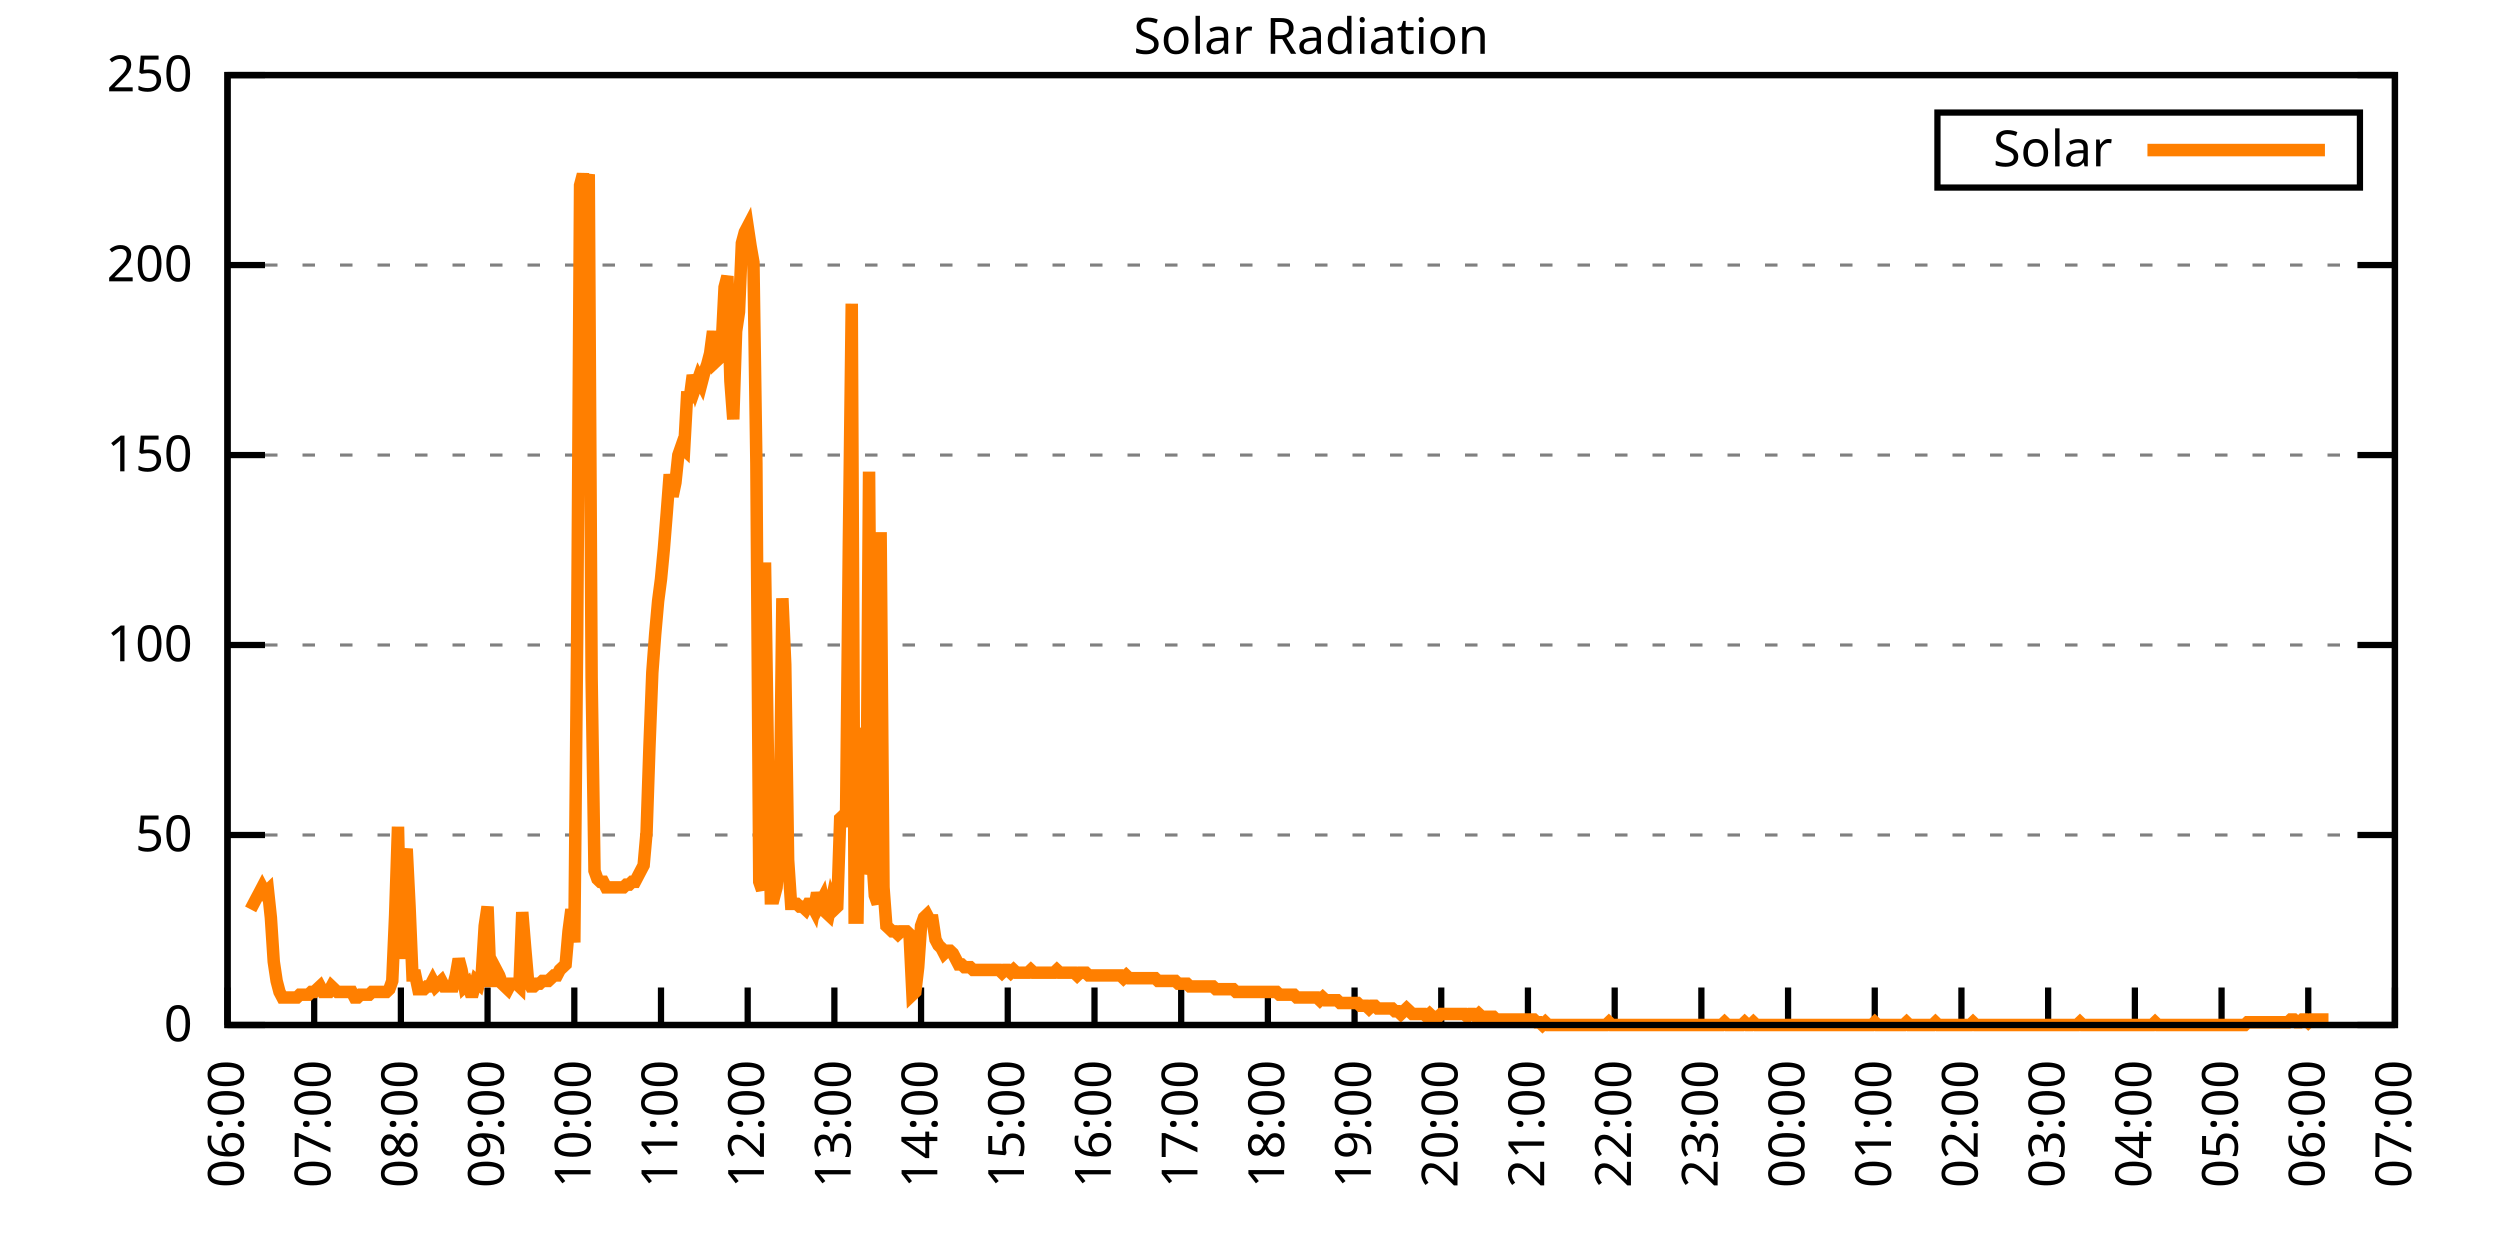
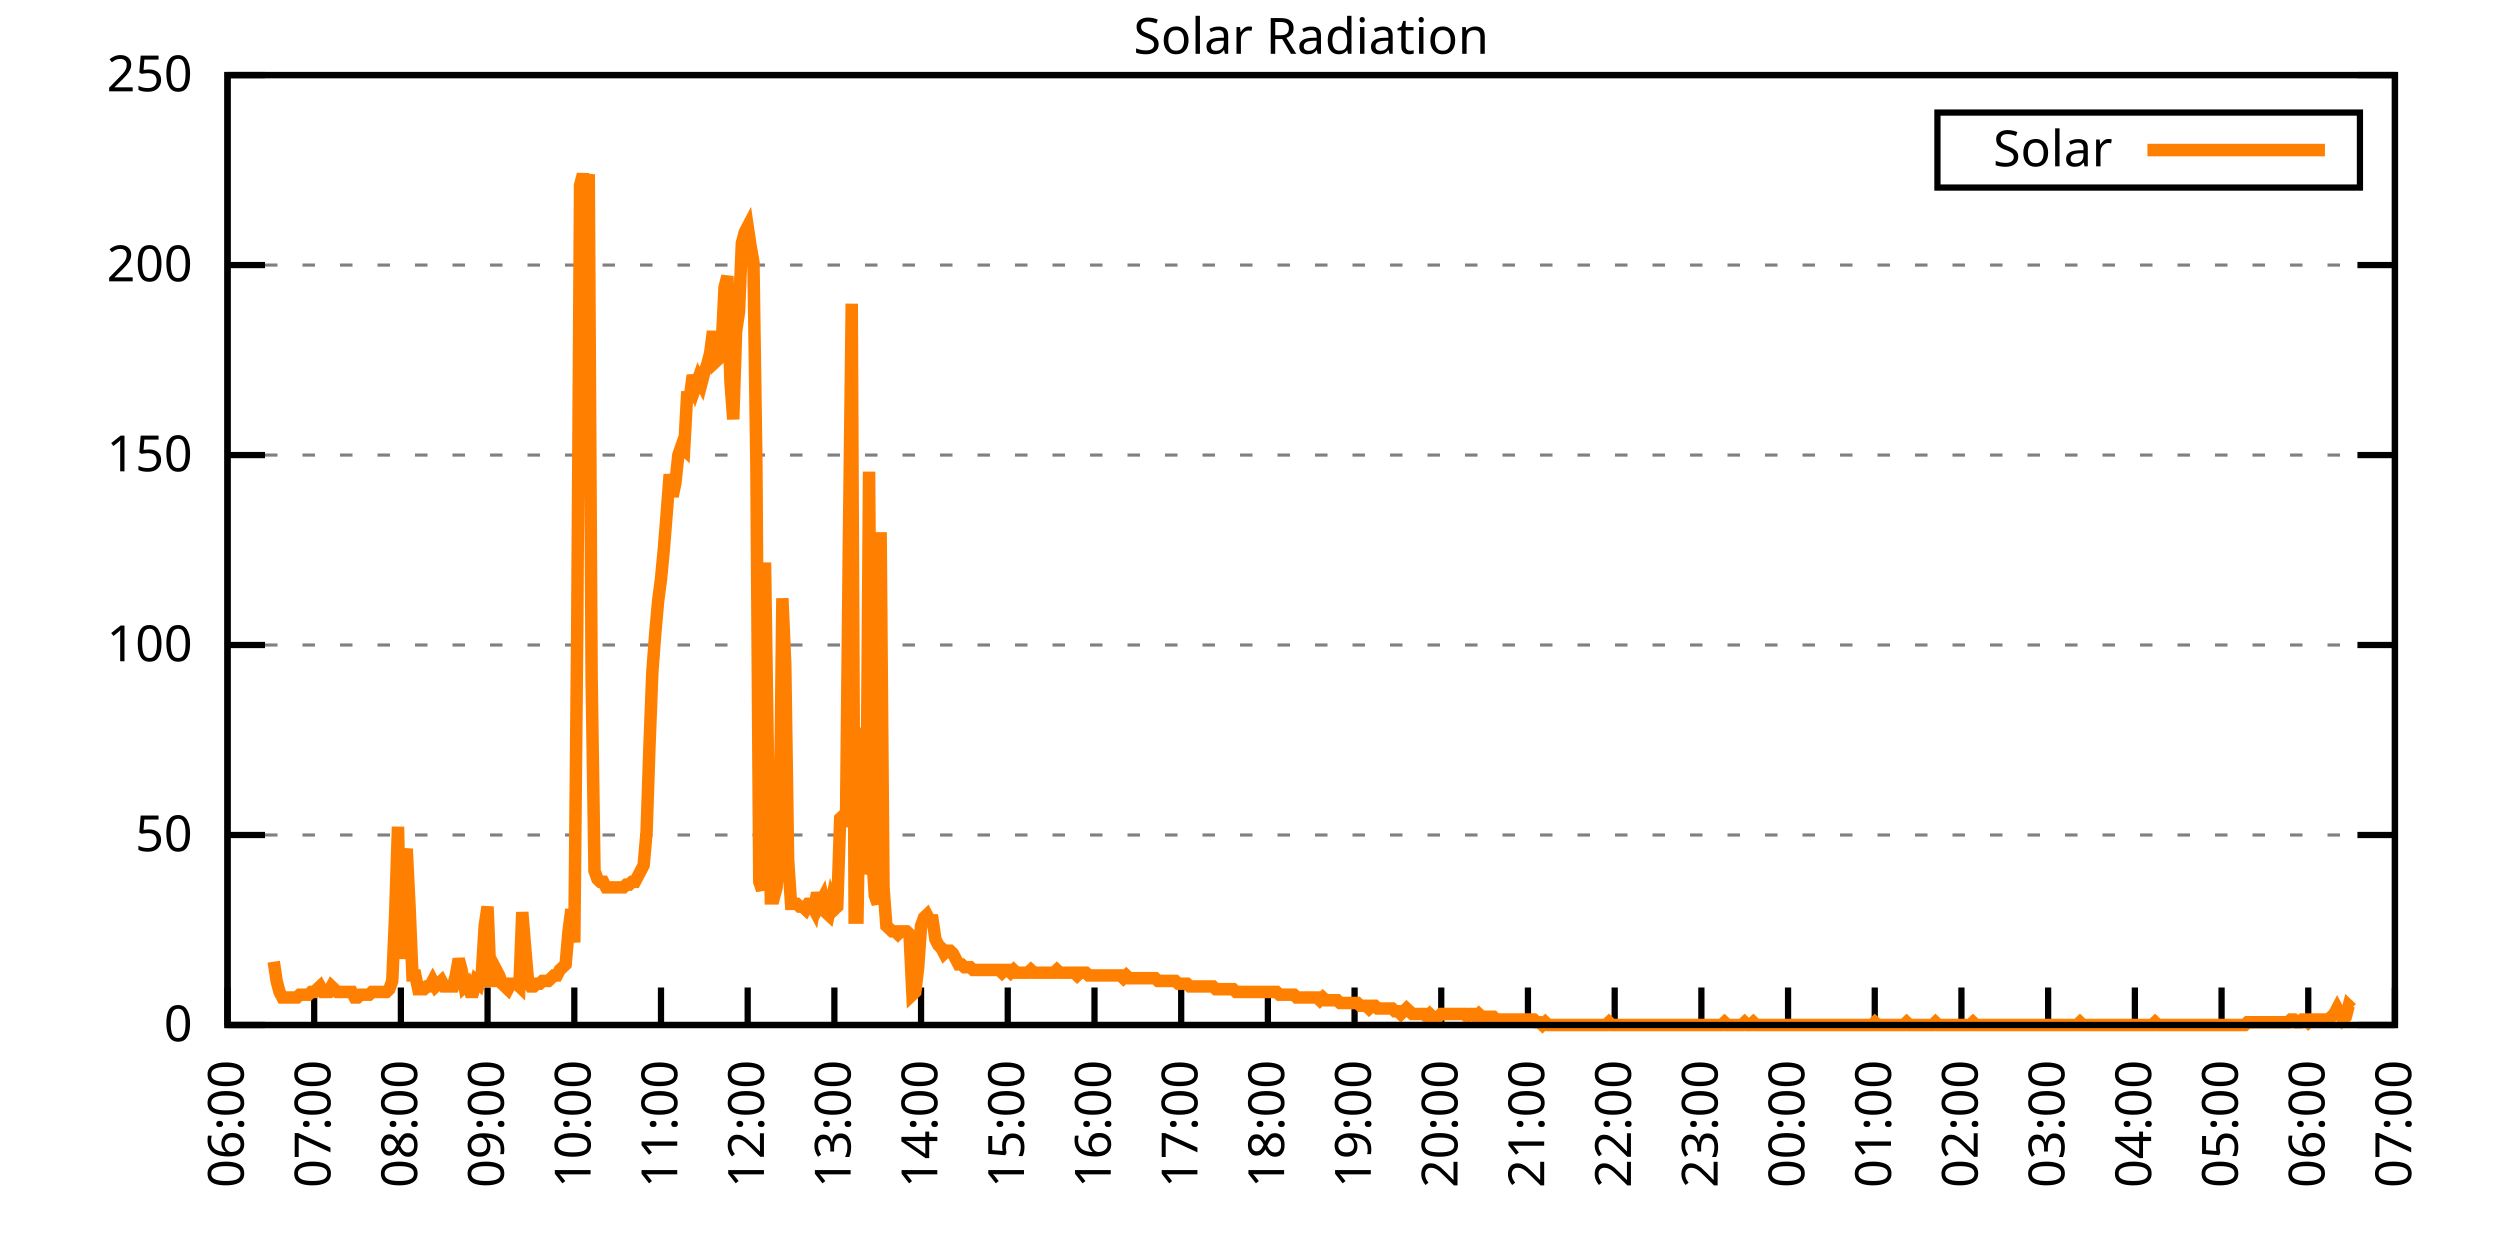
<svg xmlns="http://www.w3.org/2000/svg" xmlns:xlink="http://www.w3.org/1999/xlink" width="400" height="200" viewBox="0 0 400 200">
  <g id="gnuplot_canvas">
    <rect x="0" y="0" width="400" height="200" fill="none" />
    <defs>
      <circle id="gpDot" r="0.5" stroke-width="0.5" stroke="currentColor" />
      <path id="gpPt0" stroke-width="0.333" stroke="currentColor" d="M-1,0 h2 M0,-1 v2" />
      <path id="gpPt1" stroke-width="0.333" stroke="currentColor" d="M-1,-1 L1,1 M1,-1 L-1,1" />
      <path id="gpPt2" stroke-width="0.333" stroke="currentColor" d="M-1,0 L1,0 M0,-1 L0,1 M-1,-1 L1,1 M-1,1 L1,-1" />
      <rect id="gpPt3" stroke-width="0.333" stroke="currentColor" x="-1" y="-1" width="2" height="2" />
      <rect id="gpPt4" stroke-width="0.333" stroke="currentColor" fill="currentColor" x="-1" y="-1" width="2" height="2" />
      <circle id="gpPt5" stroke-width="0.333" stroke="currentColor" cx="0" cy="0" r="1" />
      <use xlink:href="#gpPt5" id="gpPt6" fill="currentColor" stroke="none" />
      <path id="gpPt7" stroke-width="0.333" stroke="currentColor" d="M0,-1.33 L-1.33,0.67 L1.33,0.67 z" />
      <use xlink:href="#gpPt7" id="gpPt8" fill="currentColor" stroke="none" />
      <use xlink:href="#gpPt7" id="gpPt9" stroke="currentColor" transform="rotate(180)" />
      <use xlink:href="#gpPt9" id="gpPt10" fill="currentColor" stroke="none" />
      <use xlink:href="#gpPt3" id="gpPt11" stroke="currentColor" transform="rotate(45)" />
      <use xlink:href="#gpPt11" id="gpPt12" fill="currentColor" stroke="none" />
      <path id="gpPt13" stroke-width="0.333" stroke="currentColor" d="M0,1.330 L1.265,0.411 L0.782,-1.067 L-0.782,-1.076 L-1.265,0.411 z" />
      <use xlink:href="#gpPt13" id="gpPt14" fill="currentColor" stroke="none" />
      <filter id="textbox" filterUnits="objectBoundingBox" x="0" y="0" height="1" width="1">
        <feFlood flood-color="white" flood-opacity="1" result="bgnd" />
        <feComposite in="SourceGraphic" in2="bgnd" operator="atop" />
      </filter>
      <filter id="greybox" filterUnits="objectBoundingBox" x="0" y="0" height="1" width="1">
        <feFlood flood-color="lightgrey" flood-opacity="1" result="grey" />
        <feComposite in="SourceGraphic" in2="grey" operator="atop" />
      </filter>
    </defs>
    <g fill="none" color="white" stroke="currentColor" stroke-width="1.00" stroke-linecap="butt" stroke-linejoin="miter">
</g>
    <g fill="none" color="black" stroke="currentColor" stroke-width="1.00" stroke-linecap="butt" stroke-linejoin="miter">
      <g stroke="none" shape-rendering="crispEdges">
        <polygon fill="rgb(255, 255, 255)" points="36.40,164.00 383.18,164.00 383.18,12.02 36.40,12.02 " />
      </g>
    </g>
    <g fill="none" color="black" stroke="currentColor" stroke-width="1.00" stroke-linecap="butt" stroke-linejoin="miter">
</g>
    <g fill="none" color="black" stroke="black" stroke-width="0.50" stroke-linecap="butt" stroke-linejoin="miter">
</g>
    <g fill="none" color="gray" stroke="currentColor" stroke-width="0.50" stroke-linecap="butt" stroke-linejoin="miter">
      <path stroke="gray" stroke-dasharray="2,4" class="gridline" d="M36.40,164.00 L383.19,164.00  " />
    </g>
    <g fill="none" color="gray" stroke="gray" stroke-width="1.00" stroke-linecap="butt" stroke-linejoin="miter">
</g>
    <g fill="none" color="black" stroke="currentColor" stroke-width="1.00" stroke-linecap="butt" stroke-linejoin="miter">
      <path stroke="black" d="M36.40,164.00 L42.40,164.00 M383.19,164.00 L377.19,164.00  " />
      <g transform="translate(30.80,166.60)" stroke="none" fill="black" font-family="Sans" font-size="8.00" text-anchor="end">
        <text>
          <tspan font-family="Sans"> 0</tspan>
        </text>
      </g>
    </g>
    <g fill="none" color="black" stroke="currentColor" stroke-width="1.00" stroke-linecap="butt" stroke-linejoin="miter">
</g>
    <g fill="none" color="black" stroke="black" stroke-width="0.50" stroke-linecap="butt" stroke-linejoin="miter">
</g>
    <g fill="none" color="gray" stroke="currentColor" stroke-width="0.50" stroke-linecap="butt" stroke-linejoin="miter">
      <path stroke="gray" stroke-dasharray="2,4" class="gridline" d="M36.40,133.60 L383.19,133.60  " />
    </g>
    <g fill="none" color="gray" stroke="gray" stroke-width="1.00" stroke-linecap="butt" stroke-linejoin="miter">
</g>
    <g fill="none" color="black" stroke="currentColor" stroke-width="1.00" stroke-linecap="butt" stroke-linejoin="miter">
      <path stroke="black" d="M36.40,133.60 L42.40,133.60 M383.19,133.60 L377.19,133.60  " />
      <g transform="translate(30.80,136.20)" stroke="none" fill="black" font-family="Sans" font-size="8.00" text-anchor="end">
        <text>
          <tspan font-family="Sans"> 50</tspan>
        </text>
      </g>
    </g>
    <g fill="none" color="black" stroke="currentColor" stroke-width="1.00" stroke-linecap="butt" stroke-linejoin="miter">
</g>
    <g fill="none" color="black" stroke="black" stroke-width="0.50" stroke-linecap="butt" stroke-linejoin="miter">
</g>
    <g fill="none" color="gray" stroke="currentColor" stroke-width="0.50" stroke-linecap="butt" stroke-linejoin="miter">
      <path stroke="gray" stroke-dasharray="2,4" class="gridline" d="M36.40,103.20 L383.19,103.20  " />
    </g>
    <g fill="none" color="gray" stroke="gray" stroke-width="1.00" stroke-linecap="butt" stroke-linejoin="miter">
</g>
    <g fill="none" color="black" stroke="currentColor" stroke-width="1.00" stroke-linecap="butt" stroke-linejoin="miter">
      <path stroke="black" d="M36.40,103.20 L42.40,103.20 M383.19,103.20 L377.19,103.20  " />
      <g transform="translate(30.80,105.80)" stroke="none" fill="black" font-family="Sans" font-size="8.00" text-anchor="end">
        <text>
          <tspan font-family="Sans"> 100</tspan>
        </text>
      </g>
    </g>
    <g fill="none" color="black" stroke="currentColor" stroke-width="1.00" stroke-linecap="butt" stroke-linejoin="miter">
</g>
    <g fill="none" color="black" stroke="black" stroke-width="0.50" stroke-linecap="butt" stroke-linejoin="miter">
</g>
    <g fill="none" color="gray" stroke="currentColor" stroke-width="0.50" stroke-linecap="butt" stroke-linejoin="miter">
      <path stroke="gray" stroke-dasharray="2,4" class="gridline" d="M36.40,72.81 L383.19,72.81  " />
    </g>
    <g fill="none" color="gray" stroke="gray" stroke-width="1.00" stroke-linecap="butt" stroke-linejoin="miter">
</g>
    <g fill="none" color="black" stroke="currentColor" stroke-width="1.00" stroke-linecap="butt" stroke-linejoin="miter">
      <path stroke="black" d="M36.40,72.81 L42.40,72.81 M383.19,72.81 L377.19,72.81  " />
      <g transform="translate(30.80,75.41)" stroke="none" fill="black" font-family="Sans" font-size="8.00" text-anchor="end">
        <text>
          <tspan font-family="Sans"> 150</tspan>
        </text>
      </g>
    </g>
    <g fill="none" color="black" stroke="currentColor" stroke-width="1.00" stroke-linecap="butt" stroke-linejoin="miter">
</g>
    <g fill="none" color="black" stroke="black" stroke-width="0.50" stroke-linecap="butt" stroke-linejoin="miter">
</g>
    <g fill="none" color="gray" stroke="currentColor" stroke-width="0.50" stroke-linecap="butt" stroke-linejoin="miter">
      <path stroke="gray" stroke-dasharray="2,4" class="gridline" d="M36.40,42.41 L383.19,42.41  " />
    </g>
    <g fill="none" color="gray" stroke="gray" stroke-width="1.00" stroke-linecap="butt" stroke-linejoin="miter">
</g>
    <g fill="none" color="black" stroke="currentColor" stroke-width="1.00" stroke-linecap="butt" stroke-linejoin="miter">
      <path stroke="black" d="M36.40,42.41 L42.40,42.41 M383.19,42.41 L377.19,42.41  " />
      <g transform="translate(30.80,45.01)" stroke="none" fill="black" font-family="Sans" font-size="8.00" text-anchor="end">
        <text>
          <tspan font-family="Sans"> 200</tspan>
        </text>
      </g>
    </g>
    <g fill="none" color="black" stroke="currentColor" stroke-width="1.00" stroke-linecap="butt" stroke-linejoin="miter">
</g>
    <g fill="none" color="black" stroke="black" stroke-width="0.50" stroke-linecap="butt" stroke-linejoin="miter">
</g>
    <g fill="none" color="gray" stroke="currentColor" stroke-width="0.50" stroke-linecap="butt" stroke-linejoin="miter">
      <path stroke="gray" stroke-dasharray="2,4" class="gridline" d="M36.40,12.01 L383.19,12.01  " />
    </g>
    <g fill="none" color="gray" stroke="gray" stroke-width="1.00" stroke-linecap="butt" stroke-linejoin="miter">
</g>
    <g fill="none" color="black" stroke="currentColor" stroke-width="1.00" stroke-linecap="butt" stroke-linejoin="miter">
      <path stroke="black" d="M36.40,12.01 L42.40,12.01 M383.19,12.01 L377.19,12.01  " />
      <g transform="translate(30.80,14.61)" stroke="none" fill="black" font-family="Sans" font-size="8.00" text-anchor="end">
        <text>
          <tspan font-family="Sans"> 250</tspan>
        </text>
      </g>
    </g>
    <g fill="none" color="black" stroke="currentColor" stroke-width="1.00" stroke-linecap="butt" stroke-linejoin="miter">
      <path stroke="black" d="M36.40,164.00 L36.40,158.00  " />
      <g transform="translate(39.00,169.60) rotate(270.00)" stroke="none" fill="black" font-family="Sans" font-size="8.00" text-anchor="end">
        <text>
          <tspan font-family="Sans">06:00</tspan>
        </text>
      </g>
    </g>
    <g fill="none" color="black" stroke="currentColor" stroke-width="1.00" stroke-linecap="butt" stroke-linejoin="miter">
      <path stroke="black" d="M50.27,164.00 L50.27,158.00  " />
      <g transform="translate(52.87,169.60) rotate(270.00)" stroke="none" fill="black" font-family="Sans" font-size="8.00" text-anchor="end">
        <text>
          <tspan font-family="Sans">07:00</tspan>
        </text>
      </g>
    </g>
    <g fill="none" color="black" stroke="currentColor" stroke-width="1.00" stroke-linecap="butt" stroke-linejoin="miter">
      <path stroke="black" d="M64.14,164.00 L64.14,158.00  " />
      <g transform="translate(66.74,169.60) rotate(270.00)" stroke="none" fill="black" font-family="Sans" font-size="8.00" text-anchor="end">
        <text>
          <tspan font-family="Sans">08:00</tspan>
        </text>
      </g>
    </g>
    <g fill="none" color="black" stroke="currentColor" stroke-width="1.00" stroke-linecap="butt" stroke-linejoin="miter">
      <path stroke="black" d="M78.01,164.00 L78.01,158.00  " />
      <g transform="translate(80.61,169.60) rotate(270.00)" stroke="none" fill="black" font-family="Sans" font-size="8.00" text-anchor="end">
        <text>
          <tspan font-family="Sans">09:00</tspan>
        </text>
      </g>
    </g>
    <g fill="none" color="black" stroke="currentColor" stroke-width="1.00" stroke-linecap="butt" stroke-linejoin="miter">
      <path stroke="black" d="M91.89,164.00 L91.89,158.00  " />
      <g transform="translate(94.49,169.60) rotate(270.00)" stroke="none" fill="black" font-family="Sans" font-size="8.00" text-anchor="end">
        <text>
          <tspan font-family="Sans">10:00</tspan>
        </text>
      </g>
    </g>
    <g fill="none" color="black" stroke="currentColor" stroke-width="1.00" stroke-linecap="butt" stroke-linejoin="miter">
      <path stroke="black" d="M105.76,164.00 L105.76,158.00  " />
      <g transform="translate(108.36,169.60) rotate(270.00)" stroke="none" fill="black" font-family="Sans" font-size="8.00" text-anchor="end">
        <text>
          <tspan font-family="Sans">11:00</tspan>
        </text>
      </g>
    </g>
    <g fill="none" color="black" stroke="currentColor" stroke-width="1.00" stroke-linecap="butt" stroke-linejoin="miter">
      <path stroke="black" d="M119.63,164.00 L119.63,158.00  " />
      <g transform="translate(122.23,169.60) rotate(270.00)" stroke="none" fill="black" font-family="Sans" font-size="8.00" text-anchor="end">
        <text>
          <tspan font-family="Sans">12:00</tspan>
        </text>
      </g>
    </g>
    <g fill="none" color="black" stroke="currentColor" stroke-width="1.00" stroke-linecap="butt" stroke-linejoin="miter">
      <path stroke="black" d="M133.50,164.00 L133.50,158.00  " />
      <g transform="translate(136.10,169.60) rotate(270.00)" stroke="none" fill="black" font-family="Sans" font-size="8.00" text-anchor="end">
        <text>
          <tspan font-family="Sans">13:00</tspan>
        </text>
      </g>
    </g>
    <g fill="none" color="black" stroke="currentColor" stroke-width="1.00" stroke-linecap="butt" stroke-linejoin="miter">
      <path stroke="black" d="M147.37,164.00 L147.37,158.00  " />
      <g transform="translate(149.97,169.60) rotate(270.00)" stroke="none" fill="black" font-family="Sans" font-size="8.00" text-anchor="end">
        <text>
          <tspan font-family="Sans">14:00</tspan>
        </text>
      </g>
    </g>
    <g fill="none" color="black" stroke="currentColor" stroke-width="1.00" stroke-linecap="butt" stroke-linejoin="miter">
      <path stroke="black" d="M161.24,164.00 L161.24,158.00  " />
      <g transform="translate(163.84,169.60) rotate(270.00)" stroke="none" fill="black" font-family="Sans" font-size="8.00" text-anchor="end">
        <text>
          <tspan font-family="Sans">15:00</tspan>
        </text>
      </g>
    </g>
    <g fill="none" color="black" stroke="currentColor" stroke-width="1.00" stroke-linecap="butt" stroke-linejoin="miter">
      <path stroke="black" d="M175.12,164.00 L175.12,158.00  " />
      <g transform="translate(177.72,169.60) rotate(270.00)" stroke="none" fill="black" font-family="Sans" font-size="8.00" text-anchor="end">
        <text>
          <tspan font-family="Sans">16:00</tspan>
        </text>
      </g>
    </g>
    <g fill="none" color="black" stroke="currentColor" stroke-width="1.00" stroke-linecap="butt" stroke-linejoin="miter">
      <path stroke="black" d="M188.99,164.00 L188.99,158.00  " />
      <g transform="translate(191.59,169.60) rotate(270.00)" stroke="none" fill="black" font-family="Sans" font-size="8.00" text-anchor="end">
        <text>
          <tspan font-family="Sans">17:00</tspan>
        </text>
      </g>
    </g>
    <g fill="none" color="black" stroke="currentColor" stroke-width="1.00" stroke-linecap="butt" stroke-linejoin="miter">
      <path stroke="black" d="M202.86,164.00 L202.86,158.00  " />
      <g transform="translate(205.46,169.60) rotate(270.00)" stroke="none" fill="black" font-family="Sans" font-size="8.00" text-anchor="end">
        <text>
          <tspan font-family="Sans">18:00</tspan>
        </text>
      </g>
    </g>
    <g fill="none" color="black" stroke="currentColor" stroke-width="1.00" stroke-linecap="butt" stroke-linejoin="miter">
      <path stroke="black" d="M216.73,164.00 L216.73,158.00  " />
      <g transform="translate(219.33,169.60) rotate(270.00)" stroke="none" fill="black" font-family="Sans" font-size="8.00" text-anchor="end">
        <text>
          <tspan font-family="Sans">19:00</tspan>
        </text>
      </g>
    </g>
    <g fill="none" color="black" stroke="currentColor" stroke-width="1.00" stroke-linecap="butt" stroke-linejoin="miter">
      <path stroke="black" d="M230.60,164.00 L230.60,158.00  " />
      <g transform="translate(233.20,169.60) rotate(270.00)" stroke="none" fill="black" font-family="Sans" font-size="8.00" text-anchor="end">
        <text>
          <tspan font-family="Sans">20:00</tspan>
        </text>
      </g>
    </g>
    <g fill="none" color="black" stroke="currentColor" stroke-width="1.00" stroke-linecap="butt" stroke-linejoin="miter">
      <path stroke="black" d="M244.47,164.00 L244.47,158.00  " />
      <g transform="translate(247.07,169.60) rotate(270.00)" stroke="none" fill="black" font-family="Sans" font-size="8.00" text-anchor="end">
        <text>
          <tspan font-family="Sans">21:00</tspan>
        </text>
      </g>
    </g>
    <g fill="none" color="black" stroke="currentColor" stroke-width="1.00" stroke-linecap="butt" stroke-linejoin="miter">
      <path stroke="black" d="M258.35,164.00 L258.35,158.00  " />
      <g transform="translate(260.95,169.60) rotate(270.00)" stroke="none" fill="black" font-family="Sans" font-size="8.00" text-anchor="end">
        <text>
          <tspan font-family="Sans">22:00</tspan>
        </text>
      </g>
    </g>
    <g fill="none" color="black" stroke="currentColor" stroke-width="1.00" stroke-linecap="butt" stroke-linejoin="miter">
      <path stroke="black" d="M272.22,164.00 L272.22,158.00  " />
      <g transform="translate(274.82,169.60) rotate(270.00)" stroke="none" fill="black" font-family="Sans" font-size="8.00" text-anchor="end">
        <text>
          <tspan font-family="Sans">23:00</tspan>
        </text>
      </g>
    </g>
    <g fill="none" color="black" stroke="currentColor" stroke-width="1.00" stroke-linecap="butt" stroke-linejoin="miter">
      <path stroke="black" d="M286.09,164.00 L286.09,158.00  " />
      <g transform="translate(288.69,169.60) rotate(270.00)" stroke="none" fill="black" font-family="Sans" font-size="8.00" text-anchor="end">
        <text>
          <tspan font-family="Sans">00:00</tspan>
        </text>
      </g>
    </g>
    <g fill="none" color="black" stroke="currentColor" stroke-width="1.00" stroke-linecap="butt" stroke-linejoin="miter">
      <path stroke="black" d="M299.96,164.00 L299.96,158.00  " />
      <g transform="translate(302.56,169.60) rotate(270.00)" stroke="none" fill="black" font-family="Sans" font-size="8.00" text-anchor="end">
        <text>
          <tspan font-family="Sans">01:00</tspan>
        </text>
      </g>
    </g>
    <g fill="none" color="black" stroke="currentColor" stroke-width="1.00" stroke-linecap="butt" stroke-linejoin="miter">
      <path stroke="black" d="M313.83,164.00 L313.83,158.00  " />
      <g transform="translate(316.43,169.60) rotate(270.00)" stroke="none" fill="black" font-family="Sans" font-size="8.00" text-anchor="end">
        <text>
          <tspan font-family="Sans">02:00</tspan>
        </text>
      </g>
    </g>
    <g fill="none" color="black" stroke="currentColor" stroke-width="1.00" stroke-linecap="butt" stroke-linejoin="miter">
      <path stroke="black" d="M327.70,164.00 L327.70,158.00  " />
      <g transform="translate(330.30,169.60) rotate(270.00)" stroke="none" fill="black" font-family="Sans" font-size="8.00" text-anchor="end">
        <text>
          <tspan font-family="Sans">03:00</tspan>
        </text>
      </g>
    </g>
    <g fill="none" color="black" stroke="currentColor" stroke-width="1.00" stroke-linecap="butt" stroke-linejoin="miter">
      <path stroke="black" d="M341.58,164.00 L341.58,158.00  " />
      <g transform="translate(344.18,169.60) rotate(270.00)" stroke="none" fill="black" font-family="Sans" font-size="8.00" text-anchor="end">
        <text>
          <tspan font-family="Sans">04:00</tspan>
        </text>
      </g>
    </g>
    <g fill="none" color="black" stroke="currentColor" stroke-width="1.00" stroke-linecap="butt" stroke-linejoin="miter">
      <path stroke="black" d="M355.45,164.00 L355.45,158.00  " />
      <g transform="translate(358.05,169.60) rotate(270.00)" stroke="none" fill="black" font-family="Sans" font-size="8.00" text-anchor="end">
        <text>
          <tspan font-family="Sans">05:00</tspan>
        </text>
      </g>
    </g>
    <g fill="none" color="black" stroke="currentColor" stroke-width="1.00" stroke-linecap="butt" stroke-linejoin="miter">
      <path stroke="black" d="M369.32,164.00 L369.32,158.00  " />
      <g transform="translate(371.92,169.60) rotate(270.00)" stroke="none" fill="black" font-family="Sans" font-size="8.00" text-anchor="end">
        <text>
          <tspan font-family="Sans">06:00</tspan>
        </text>
      </g>
    </g>
    <g fill="none" color="black" stroke="currentColor" stroke-width="1.00" stroke-linecap="butt" stroke-linejoin="miter">
      <path stroke="black" d="M383.19,164.00 L383.19,158.00  " />
      <g transform="translate(385.79,169.60) rotate(270.00)" stroke="none" fill="black" font-family="Sans" font-size="8.00" text-anchor="end">
        <text>
          <tspan font-family="Sans">07:00</tspan>
        </text>
      </g>
    </g>
    <g fill="none" color="black" stroke="currentColor" stroke-width="1.00" stroke-linecap="butt" stroke-linejoin="miter">
</g>
    <g fill="none" color="black" stroke="currentColor" stroke-width="1.00" stroke-linecap="butt" stroke-linejoin="miter">
      <path stroke="black" d="M36.40,12.01 L36.40,164.00 L383.19,164.00 L383.19,12.01 L36.40,12.01 Z  " />
    </g>
    <g fill="none" color="black" stroke="currentColor" stroke-width="1.00" stroke-linecap="butt" stroke-linejoin="miter">
</g>
    <g fill="none" color="black" stroke="currentColor" stroke-width="1.00" stroke-linecap="butt" stroke-linejoin="miter">
      <path stroke="black" d="M309.99,30.01 L309.99,18.01 L377.59,18.01 L377.59,30.01 L309.99,30.01 Z  " />
    </g>
    <g id="Solar_Radiation_plot_1">
      <g fill="none" color="white" stroke="black" stroke-width="2.00" stroke-linecap="butt" stroke-linejoin="miter">
</g>
      <g fill="none" color="black" stroke="currentColor" stroke-width="2.00" stroke-linecap="butt" stroke-linejoin="miter">
        <g transform="translate(337.99,26.61)" stroke="none" fill="black" font-family="Sans" font-size="8.00" text-anchor="end">
          <text>
            <tspan font-family="Sans">Solar</tspan>
          </text>
        </g>
      </g>
      <g fill="none" color="black" stroke="currentColor" stroke-width="2.00" stroke-linecap="butt" stroke-linejoin="miter">
-         <path stroke="rgb(255, 127,   0)" d="M343.59,24.01 L371.99,24.01 M40.10,145.50 L40.56,144.62 L41.02,143.74 L41.49,142.86 L41.95,141.98 L42.41,142.86   L42.87,142.42 L43.34,146.82 L43.80,153.87 L44.26,156.95 L44.72,158.71 L45.19,159.60 L45.65,159.60 L46.11,159.60   L46.57,159.60 L47.03,159.60 L47.50,159.60 L47.96,159.15 L48.42,159.15 L48.88,159.15 L49.35,159.15 L49.81,158.71   L50.27,158.71 L50.73,158.27 L51.20,157.83 L51.66,158.71 L52.12,158.71 L52.58,158.71 L53.05,157.83 L53.51,158.27   L53.97,158.71 L54.43,158.71 L54.90,158.71 L55.36,158.71 L55.82,158.71 L56.28,158.71 L56.75,159.60 L57.21,159.60   L57.67,159.15 L58.13,159.15 L58.59,159.15 L59.06,159.15 L59.52,158.71 L59.98,158.71 L60.44,158.71 L60.91,158.71   L61.37,158.71 L61.83,158.71 L62.29,158.27 L62.76,156.95 L63.22,146.38 L63.68,132.28 L64.14,153.43 L64.61,138.45   L65.07,135.81 L65.53,145.06 L65.99,156.07 L66.46,156.07 L66.92,158.27 L67.38,158.27 L67.84,158.27 L68.30,157.83   L68.77,157.83 L69.23,156.95 L69.69,157.83 L70.15,157.39 L70.62,156.95 L71.08,157.83 L71.54,157.83 L72.00,157.83   L72.47,157.83 L72.93,156.07 L73.39,153.43 L73.85,155.19 L74.32,157.83 L74.78,157.39 L75.24,158.71 L75.70,158.71   L76.17,156.95 L76.63,157.39 L77.09,155.63 L77.55,148.14 L78.01,145.06 L78.48,156.95 L78.94,156.95 L79.40,155.19   L79.86,156.07 L80.33,157.39 L80.79,157.83 L81.25,158.27 L81.71,157.39 L82.18,157.39 L82.64,157.39 L83.10,157.83   L83.56,145.94 L84.03,151.67 L84.49,156.95 L84.95,157.83 L85.41,157.83 L85.88,157.39 L86.34,157.39 L86.80,156.95   L87.26,156.95 L87.72,156.95 L88.19,156.51 L88.65,156.07 L89.11,156.07 L89.57,155.19 L90.04,154.75 L90.50,154.31   L90.96,149.02 L91.42,145.50 L91.89,150.79 L92.35,101.45 L92.81,29.65 L93.27,27.89 L93.74,30.09 L94.20,27.89   L94.66,108.50 L95.12,139.33 L95.59,140.65 L96.05,141.09 L96.51,141.09 L96.97,141.98 L97.44,141.98 L97.90,141.98   L98.36,141.98 L98.82,141.98 L99.28,141.98 L99.75,141.98 L100.21,141.54 L100.67,141.54 L101.13,141.09 L101.60,141.09   L102.06,140.21 L102.52,139.33 L102.98,138.45 L103.45,133.17 L103.91,119.51 L104.37,107.62 L104.83,101.45 L105.30,96.16   L105.76,92.64 L106.22,87.80 L106.68,82.07 L107.15,75.90 L107.61,79.43 L108.07,77.22 L108.53,72.82 L108.99,71.50   L109.46,71.94 L109.92,63.57 L110.38,63.57 L110.84,60.04 L111.31,61.81 L111.77,60.48 L112.23,61.37 L112.69,59.60   L113.16,58.28 L113.62,56.52 L114.08,53.00 L114.54,57.84 L115.01,57.40 L115.47,55.20 L115.93,45.95 L116.39,44.19   L116.86,60.93 L117.32,67.09 L117.78,53.00 L118.24,49.91 L118.70,38.90 L119.17,37.14 L119.63,36.26 L120.09,39.34   L120.55,41.98 L121.02,74.14 L121.48,141.09 L121.94,142.42 L122.40,90.00 L122.87,121.27 L123.33,143.74 L123.79,143.74   L124.25,141.98 L124.72,135.81 L125.18,95.72 L125.64,106.30 L126.10,137.57 L126.57,144.62 L127.03,144.62 L127.49,144.62   L127.95,145.06 L128.41,145.06 L128.88,145.50 L129.34,144.62 L129.80,144.62 L130.26,145.50 L130.73,142.86 L131.19,144.62   L131.65,143.74 L132.11,145.94 L132.58,146.38 L133.04,144.18 L133.50,145.50 L133.96,145.06 L134.43,130.96 L134.89,130.52   L135.35,132.28 L135.81,87.35 L136.28,48.59 L136.74,146.82 L137.20,146.82 L137.66,116.43 L138.13,139.77 L138.59,138.01   L139.05,75.46 L139.51,136.25 L139.97,143.30 L140.44,144.62 L140.90,85.15 L141.36,141.98 L141.82,148.14 L142.29,148.58   L142.75,149.02 L143.21,149.02 L143.67,149.46 L144.14,149.02 L144.60,149.02 L145.06,149.02 L145.52,149.46 L145.99,159.15   L146.45,158.71 L146.91,154.75 L147.37,148.14 L147.84,146.82 L148.30,146.38 L148.76,147.26 L149.22,147.26 L149.68,150.34   L150.15,151.23 L150.61,151.67 L151.07,152.55 L151.53,152.11 L152.00,152.11 L152.46,152.55 L152.92,153.43 L153.38,154.31   L153.85,154.31 L154.31,154.75 L154.77,154.75 L155.23,154.75 L155.70,155.19 L156.16,155.19 L156.62,155.19 L157.08,155.19   L157.55,155.19 L158.01,155.19 L158.47,155.19 L158.93,155.19 L159.39,155.19 L159.86,155.19 L160.32,155.63 L160.78,155.19   L161.24,155.19 L161.71,155.63 L162.17,155.19 L162.63,155.63 L163.09,155.63 L163.56,155.63 L164.02,155.63 L164.48,155.63   L164.94,155.19 L165.41,155.63 L165.87,155.63 L166.33,155.63 L166.79,155.63 L167.26,155.63 L167.72,155.63 L168.18,155.63   L168.64,155.63 L169.10,155.19 L169.57,155.63 L170.03,155.63 L170.49,155.63 L170.95,155.63 L171.42,155.63 L171.88,155.63   L172.34,156.07 L172.80,155.63 L173.27,155.63 L173.73,155.63 L174.19,156.07 L174.65,156.07 L175.12,156.07 L175.58,156.07   L176.04,156.07 L176.50,156.07 L176.97,156.07 L177.43,156.07 L177.89,156.07 L178.35,156.07 L178.82,156.07 L179.28,156.07   L179.74,156.51 L180.20,156.07 L180.66,156.51 L181.13,156.51 L181.59,156.51 L182.05,156.51 L182.51,156.51 L182.98,156.51   L183.44,156.51 L183.90,156.51 L184.36,156.51 L184.83,156.51 L185.29,156.95 L185.75,156.95 L186.21,156.95 L186.68,156.95   L187.14,156.95 L187.60,156.95 L188.06,156.95 L188.53,157.39 L188.99,157.39 L189.45,157.39 L189.91,157.39 L190.37,157.83   L190.84,157.83 L191.30,157.83 L191.76,157.83 L192.22,157.83 L192.69,157.83 L193.15,157.83 L193.61,157.83 L194.07,157.83   L194.54,158.27 L195.00,158.27 L195.46,158.27 L195.92,158.27 L196.39,158.27 L196.85,158.27 L197.31,158.27 L197.77,158.71   L198.24,158.71 L198.70,158.71 L199.16,158.71 L199.62,158.71 L200.08,158.71 L200.55,158.71 L201.01,158.71 L201.47,158.71   L201.93,158.71 L202.40,158.71 L202.86,158.71 L203.32,158.71 L203.78,158.71 L204.25,158.71 L204.71,159.15 L205.17,159.15   L205.63,159.15 L206.10,159.15 L206.56,159.15 L207.02,159.15 L207.48,159.60 L207.95,159.60 L208.41,159.60 L208.87,159.60   L209.33,159.60 L209.80,159.60 L210.26,159.60 L210.72,159.60 L211.18,160.04 L211.64,159.60 L212.11,160.04 L212.57,160.04   L213.03,160.04 L213.49,160.04 L213.96,160.04 L214.42,160.48 L214.88,160.48 L215.34,160.48 L215.81,160.48 L216.27,160.48   L216.73,160.48 L217.19,160.48 L217.66,160.92 L218.12,160.92 L218.58,160.92 L219.04,161.36 L219.51,160.92 L219.97,160.92   L220.43,161.36 L220.89,161.36 L221.35,161.36 L221.82,161.36 L222.28,161.36 L222.74,161.36 L223.20,161.80 L223.67,161.80   L224.13,162.24 L224.59,161.80 L225.05,161.36 L225.52,161.80 L225.98,162.24 L226.44,162.24 L226.90,162.24 L227.37,162.24   L227.83,162.24 L228.29,162.68 L228.75,162.24 L229.22,162.68 L229.68,162.68 L230.14,162.68 L230.60,162.24 L231.06,162.24   L231.53,162.24 L231.99,162.24 L232.45,162.24 L232.91,162.24 L233.38,162.24 L233.84,162.24 L234.30,162.24 L234.76,162.68   L235.23,162.24 L235.69,162.24 L236.15,162.68 L236.61,162.24 L237.08,162.68 L237.54,162.68 L238.00,162.68 L238.46,162.68   L238.93,162.68 L239.39,163.12 L239.85,163.12 L240.31,163.12 L240.77,163.12 L241.24,163.12 L241.70,163.12 L242.16,163.12   L242.62,163.12 L243.09,163.12 L243.55,163.12 L244.01,163.12 L244.47,163.12 L244.94,163.12 L245.40,163.12 L245.86,163.56   L246.32,163.56 L246.79,164.00 L247.25,163.56 L247.71,164.00 L248.17,164.00 L248.64,164.00 L249.10,164.00 L249.56,164.00   L250.02,164.00 L250.49,164.00 L250.95,164.00 L251.41,164.00 L251.87,164.00 L252.33,164.00 L252.80,164.00 L253.26,164.00   L253.72,164.00 L254.18,164.00 L254.65,164.00 L255.11,164.00 L255.57,164.00 L256.03,164.00 L256.50,164.00 L256.96,164.00   L257.42,163.56 L257.88,164.00 L258.35,164.00 L258.81,164.00 L259.27,164.00 L259.73,164.00 L260.20,164.00 L260.66,164.00   L261.12,164.00 L261.58,164.00 L262.04,164.00 L262.51,164.00 L262.97,164.00 L263.43,164.00 L263.89,164.00 L264.36,164.00   L264.82,164.00 L265.28,164.00 L265.74,164.00 L266.21,164.00 L266.67,164.00 L267.13,164.00 L267.59,164.00 L268.06,164.00   L268.52,164.00 L268.98,164.00 L269.44,164.00 L269.91,164.00 L270.37,164.00 L270.83,164.00 L271.29,164.00 L271.75,164.00   L272.22,164.00 L272.68,164.00 L273.14,164.00 L273.60,164.00 L274.07,164.00 L274.53,164.00 L274.99,164.00 L275.45,164.00   L275.92,163.56 L276.38,164.00 L276.84,164.00 L277.30,164.00 L277.77,164.00 L278.23,164.00 L278.69,164.00 L279.15,163.56   L279.62,164.00 L280.08,164.00 L280.54,163.56 L281.00,164.00 L281.46,164.00 L281.93,164.00 L282.39,164.00 L282.85,164.00   L283.31,164.00 L283.78,164.00 L284.24,164.00 L284.70,164.00 L285.16,164.00 L285.63,164.00 L286.09,164.00 L286.55,164.00   L287.01,164.00 L287.48,164.00 L287.94,164.00 L288.40,164.00 L288.86,164.00 L289.33,164.00 L289.79,164.00 L290.25,164.00   L290.71,164.00 L291.18,164.00 L291.64,164.00 L292.10,164.00 L292.56,164.00 L293.02,164.00 L293.49,164.00 L293.95,164.00   L294.41,164.00 L294.87,164.00 L295.34,164.00 L295.80,164.00 L296.26,164.00 L296.72,164.00 L297.19,164.00 L297.65,164.00   L298.11,164.00 L298.57,164.00 L299.04,164.00 L299.50,164.00 L299.96,163.56 L300.42,164.00 L300.89,164.00 L301.35,164.00   L301.81,164.00 L302.27,164.00 L302.73,164.00 L303.20,164.00 L303.66,164.00 L304.12,164.00 L304.58,164.00 L305.05,163.56   L305.51,164.00 L305.97,164.00 L306.43,164.00 L306.90,164.00 L307.36,164.00 L307.82,164.00 L308.28,164.00 L308.75,164.00   L309.21,164.00 L309.67,163.56 L310.13,164.00 L310.60,164.00 L311.06,164.00 L311.52,164.00 L311.98,164.00 L312.44,164.00   L312.91,164.00 L313.37,164.00 L313.83,164.00 L314.29,164.00 L314.76,164.00 L315.22,164.00 L315.68,163.56 L316.14,164.00   L316.61,164.00 L317.07,164.00 L317.53,164.00 L317.99,164.00 L318.46,164.00 L318.92,164.00 L319.38,164.00 L319.84,164.00   L320.31,164.00 L320.77,164.00 L321.23,164.00 L321.69,164.00 L322.15,164.00 L322.62,164.00 L323.08,164.00 L323.54,164.00   L324.00,164.00 L324.47,164.00 L324.93,164.00 L325.39,164.00 L325.85,164.00 L326.32,164.00 L326.78,164.00 L327.24,164.00   L327.70,164.00 L328.17,164.00 L328.63,164.00 L329.09,164.00 L329.55,164.00 L330.02,164.00 L330.48,164.00 L330.94,164.00   L331.40,164.00 L331.87,164.00 L332.33,164.00 L332.79,163.56 L333.25,164.00 L333.71,164.00 L334.18,164.00 L334.64,164.00   L335.10,164.00 L335.56,164.00 L336.03,164.00 L336.49,164.00 L336.95,164.00 L337.41,164.00 L337.88,164.00 L338.34,164.00   L338.80,164.00 L339.26,164.00 L339.73,164.00 L340.19,164.00 L340.65,164.00 L341.11,164.00 L341.58,164.00 L342.04,164.00   L342.50,164.00 L342.96,164.00 L343.42,164.00 L343.89,164.00 L344.35,164.00 L344.81,163.56 L345.27,164.00 L345.74,164.00   L346.20,164.00 L346.66,164.00 L347.12,164.00 L347.59,164.00 L348.05,164.00 L348.51,164.00 L348.97,164.00 L349.44,164.00   L349.90,164.00 L350.36,164.00 L350.82,164.00 L351.29,164.00 L351.75,164.00 L352.21,164.00 L352.67,164.00 L353.13,164.00   L353.60,164.00 L354.06,164.00 L354.52,164.00 L354.98,164.00 L355.45,164.00 L355.91,164.00 L356.37,164.00 L356.83,164.00   L357.30,164.00 L357.76,164.00 L358.22,164.00 L358.68,164.00 L359.15,164.00 L359.61,163.56 L360.07,163.56 L360.53,163.56   L361.00,163.56 L361.46,163.56 L361.92,163.56 L362.38,163.56 L362.84,163.56 L363.31,163.56 L363.77,163.56 L364.23,163.56   L364.69,163.56 L365.16,163.56 L365.62,163.56 L366.08,163.56 L366.54,163.12 L367.01,163.12 L367.47,163.56 L367.93,163.56   L368.39,163.12 L368.86,163.12 L369.32,163.56 L369.78,163.12 L370.24,163.12 L370.71,163.12 L371.17,163.12 L371.63,163.12   L372.09,163.12 L372.56,163.12  " />
+         <path stroke="rgb(255, 127,   0)" d="M343.59,24.01 L371.99,24.01 M43.80,153.87 L44.26,156.95 L44.72,158.71 L45.19,159.60 L45.65,159.60 L46.11,159.60   L46.57,159.60 L47.03,159.60 L47.50,159.60 L47.96,159.15 L48.42,159.15 L48.88,159.15 L49.35,159.15 L49.81,158.71   L50.27,158.71 L50.73,158.27 L51.20,157.83 L51.66,158.71 L52.12,158.71 L52.58,158.71 L53.05,157.83 L53.51,158.27   L53.97,158.71 L54.43,158.71 L54.90,158.71 L55.36,158.71 L55.82,158.71 L56.28,158.71 L56.75,159.60 L57.21,159.60   L57.67,159.15 L58.13,159.15 L58.59,159.15 L59.06,159.15 L59.52,158.71 L59.98,158.71 L60.44,158.71 L60.91,158.71   L61.37,158.71 L61.83,158.71 L62.29,158.27 L62.76,156.95 L63.22,146.38 L63.68,132.28 L64.14,153.43 L64.61,138.45   L65.07,135.81 L65.53,145.06 L65.99,156.07 L66.46,156.07 L66.92,158.27 L67.38,158.27 L67.84,158.27 L68.30,157.83   L68.77,157.83 L69.23,156.95 L69.69,157.83 L70.15,157.39 L70.62,156.95 L71.08,157.83 L71.54,157.83 L72.00,157.83   L72.47,157.83 L72.93,156.07 L73.39,153.43 L73.85,155.19 L74.32,157.83 L74.78,157.39 L75.24,158.71 L75.70,158.71   L76.17,156.95 L76.63,157.39 L77.09,155.63 L77.55,148.14 L78.01,145.06 L78.48,156.95 L78.94,156.95 L79.40,155.19   L79.86,156.07 L80.33,157.39 L80.79,157.83 L81.25,158.27 L81.71,157.39 L82.18,157.39 L82.64,157.39 L83.10,157.83   L83.56,145.94 L84.03,151.67 L84.49,156.95 L84.95,157.83 L85.41,157.83 L85.88,157.39 L86.34,157.39 L86.80,156.95   L87.26,156.95 L87.72,156.95 L88.19,156.51 L88.65,156.07 L89.11,156.07 L89.57,155.19 L90.04,154.75 L90.50,154.31   L90.96,149.02 L91.42,145.50 L91.89,150.79 L92.35,101.45 L92.81,29.65 L93.27,27.89 L93.74,30.09 L94.20,27.89   L94.66,108.50 L95.12,139.33 L95.59,140.65 L96.05,141.09 L96.51,141.09 L96.97,141.98 L97.44,141.98 L97.90,141.98   L98.36,141.98 L98.82,141.98 L99.28,141.98 L99.75,141.98 L100.21,141.54 L100.67,141.54 L101.13,141.09 L101.60,141.09   L102.06,140.21 L102.52,139.33 L102.98,138.45 L103.45,133.17 L103.91,119.51 L104.37,107.62 L104.83,101.45 L105.30,96.16   L105.76,92.64 L106.22,87.80 L106.68,82.07 L107.15,75.90 L107.61,79.43 L108.07,77.22 L108.53,72.82 L108.99,71.50   L109.46,71.94 L109.92,63.57 L110.38,63.57 L110.84,60.04 L111.31,61.81 L111.77,60.48 L112.23,61.37 L112.69,59.60   L113.16,58.28 L113.62,56.52 L114.08,53.00 L114.54,57.84 L115.01,57.40 L115.47,55.20 L115.93,45.95 L116.39,44.19   L116.86,60.93 L117.32,67.09 L117.78,53.00 L118.24,49.91 L118.70,38.90 L119.17,37.14 L119.63,36.26 L120.09,39.34   L120.55,41.98 L121.02,74.14 L121.48,141.09 L121.94,142.42 L122.40,90.00 L122.87,121.27 L123.33,143.74 L123.79,143.74   L124.25,141.98 L124.72,135.81 L125.18,95.72 L125.64,106.30 L126.10,137.57 L126.57,144.62 L127.03,144.62 L127.49,144.62   L127.95,145.06 L128.41,145.06 L128.88,145.50 L129.34,144.62 L129.80,144.62 L130.26,145.50 L130.73,142.86 L131.19,144.62   L131.65,143.74 L132.11,145.94 L132.58,146.38 L133.04,144.18 L133.50,145.50 L133.96,145.06 L134.43,130.96 L134.89,130.52   L135.35,132.28 L135.81,87.35 L136.28,48.59 L136.74,146.82 L137.20,146.82 L137.66,116.43 L138.13,139.77 L138.59,138.01   L139.05,75.46 L139.51,136.25 L139.97,143.30 L140.44,144.62 L140.90,85.15 L141.36,141.98 L141.82,148.14 L142.29,148.58   L142.75,149.02 L143.21,149.02 L143.67,149.46 L144.14,149.02 L144.60,149.02 L145.06,149.02 L145.52,149.46 L145.99,159.15   L146.45,158.71 L146.91,154.75 L147.37,148.14 L147.84,146.82 L148.30,146.38 L148.76,147.26 L149.22,147.26 L149.68,150.34   L150.15,151.23 L150.61,151.67 L151.07,152.55 L151.53,152.11 L152.00,152.11 L152.46,152.55 L152.92,153.43 L153.38,154.31   L153.85,154.31 L154.31,154.75 L154.77,154.75 L155.23,154.75 L155.70,155.19 L156.16,155.19 L156.62,155.19 L157.08,155.19   L157.55,155.19 L158.01,155.19 L158.47,155.19 L158.93,155.19 L159.39,155.19 L159.86,155.19 L160.32,155.63 L160.78,155.19   L161.24,155.19 L161.71,155.63 L162.17,155.19 L162.63,155.63 L163.09,155.63 L163.56,155.63 L164.02,155.63 L164.48,155.63   L164.94,155.19 L165.41,155.63 L165.87,155.63 L166.33,155.63 L166.79,155.63 L167.26,155.63 L167.72,155.63 L168.18,155.63   L168.64,155.63 L169.10,155.19 L169.57,155.63 L170.03,155.63 L170.49,155.63 L170.95,155.63 L171.42,155.63 L171.88,155.63   L172.34,156.07 L172.80,155.63 L173.27,155.63 L173.73,155.63 L174.19,156.07 L174.65,156.07 L175.12,156.07 L175.58,156.07   L176.04,156.07 L176.50,156.07 L176.97,156.07 L177.43,156.07 L177.89,156.07 L178.35,156.07 L178.82,156.07 L179.28,156.07   L179.74,156.51 L180.20,156.07 L180.66,156.51 L181.13,156.51 L181.59,156.51 L182.05,156.51 L182.51,156.51 L182.98,156.51   L183.44,156.51 L183.90,156.51 L184.36,156.51 L184.83,156.51 L185.29,156.95 L185.75,156.95 L186.21,156.95 L186.68,156.95   L187.14,156.95 L187.60,156.95 L188.06,156.95 L188.53,157.39 L188.99,157.39 L189.45,157.39 L189.91,157.39 L190.37,157.83   L190.84,157.83 L191.30,157.83 L191.76,157.83 L192.22,157.83 L192.69,157.83 L193.15,157.83 L193.61,157.83 L194.07,157.83   L194.54,158.27 L195.00,158.27 L195.46,158.27 L195.92,158.27 L196.39,158.27 L196.85,158.27 L197.31,158.27 L197.77,158.71   L198.24,158.71 L198.70,158.71 L199.16,158.71 L199.62,158.71 L200.08,158.71 L200.55,158.71 L201.01,158.71 L201.47,158.71   L201.93,158.71 L202.40,158.71 L202.86,158.71 L203.32,158.71 L203.78,158.71 L204.25,158.71 L204.71,159.15 L205.17,159.15   L205.63,159.15 L206.10,159.15 L206.56,159.15 L207.02,159.15 L207.48,159.60 L207.95,159.60 L208.41,159.60 L208.87,159.60   L209.33,159.60 L209.80,159.60 L210.26,159.60 L210.72,159.60 L211.18,160.04 L211.64,159.60 L212.11,160.04 L212.57,160.04   L213.03,160.04 L213.49,160.04 L213.96,160.04 L214.42,160.48 L214.88,160.48 L215.34,160.48 L215.81,160.48 L216.27,160.48   L216.73,160.48 L217.19,160.48 L217.66,160.92 L218.12,160.92 L218.58,160.92 L219.04,161.36 L219.51,160.92 L219.97,160.92   L220.43,161.36 L220.89,161.36 L221.35,161.36 L221.82,161.36 L222.28,161.36 L222.74,161.36 L223.20,161.80 L223.67,161.80   L224.13,162.24 L224.59,161.80 L225.05,161.36 L225.52,161.80 L225.98,162.24 L226.44,162.24 L226.90,162.24 L227.37,162.24   L227.83,162.24 L228.29,162.68 L228.75,162.24 L229.22,162.68 L229.68,162.68 L230.14,162.68 L230.60,162.24 L231.06,162.24   L231.53,162.24 L231.99,162.24 L232.45,162.24 L232.91,162.24 L233.38,162.24 L233.84,162.24 L234.30,162.24 L234.76,162.68   L235.23,162.24 L235.69,162.24 L236.15,162.68 L236.61,162.24 L237.08,162.68 L237.54,162.68 L238.00,162.68 L238.46,162.68   L238.93,162.68 L239.39,163.12 L239.85,163.12 L240.31,163.12 L240.77,163.12 L241.24,163.12 L241.70,163.12 L242.16,163.12   L242.62,163.12 L243.09,163.12 L243.55,163.12 L244.01,163.12 L244.47,163.12 L244.94,163.12 L245.40,163.12 L245.86,163.56   L246.32,163.56 L246.79,164.00 L247.25,163.56 L247.71,164.00 L248.17,164.00 L248.64,164.00 L249.10,164.00 L249.56,164.00   L250.02,164.00 L250.49,164.00 L250.95,164.00 L251.41,164.00 L251.87,164.00 L252.33,164.00 L252.80,164.00 L253.26,164.00   L253.72,164.00 L254.18,164.00 L254.65,164.00 L255.11,164.00 L255.57,164.00 L256.03,164.00 L256.50,164.00 L256.96,164.00   L257.42,163.56 L257.88,164.00 L258.35,164.00 L258.81,164.00 L259.27,164.00 L259.73,164.00 L260.20,164.00 L260.66,164.00   L261.12,164.00 L261.58,164.00 L262.04,164.00 L262.51,164.00 L262.97,164.00 L263.43,164.00 L263.89,164.00 L264.36,164.00   L264.82,164.00 L265.28,164.00 L265.74,164.00 L266.21,164.00 L266.67,164.00 L267.13,164.00 L267.59,164.00 L268.06,164.00   L268.52,164.00 L268.98,164.00 L269.44,164.00 L269.91,164.00 L270.37,164.00 L270.83,164.00 L271.29,164.00 L271.75,164.00   L272.22,164.00 L272.68,164.00 L273.14,164.00 L273.60,164.00 L274.07,164.00 L274.53,164.00 L274.99,164.00 L275.45,164.00   L275.92,163.56 L276.38,164.00 L276.84,164.00 L277.30,164.00 L277.77,164.00 L278.23,164.00 L278.69,164.00 L279.15,163.56   L279.62,164.00 L280.08,164.00 L280.54,163.56 L281.00,164.00 L281.46,164.00 L281.93,164.00 L282.39,164.00 L282.85,164.00   L283.31,164.00 L283.78,164.00 L284.24,164.00 L284.70,164.00 L285.16,164.00 L285.63,164.00 L286.09,164.00 L286.55,164.00   L287.01,164.00 L287.48,164.00 L287.94,164.00 L288.40,164.00 L288.86,164.00 L289.33,164.00 L289.79,164.00 L290.25,164.00   L290.71,164.00 L291.18,164.00 L291.64,164.00 L292.10,164.00 L292.56,164.00 L293.02,164.00 L293.49,164.00 L293.95,164.00   L294.41,164.00 L294.87,164.00 L295.34,164.00 L295.80,164.00 L296.26,164.00 L296.72,164.00 L297.19,164.00 L297.65,164.00   L298.11,164.00 L298.57,164.00 L299.04,164.00 L299.50,164.00 L299.96,163.56 L300.42,164.00 L300.89,164.00 L301.35,164.00   L301.81,164.00 L302.27,164.00 L302.73,164.00 L303.20,164.00 L303.66,164.00 L304.12,164.00 L304.58,164.00 L305.05,163.56   L305.51,164.00 L305.97,164.00 L306.43,164.00 L306.90,164.00 L307.36,164.00 L307.82,164.00 L308.28,164.00 L308.75,164.00   L309.21,164.00 L309.67,163.56 L310.13,164.00 L310.60,164.00 L311.06,164.00 L311.52,164.00 L311.98,164.00 L312.44,164.00   L312.91,164.00 L313.37,164.00 L313.83,164.00 L314.29,164.00 L314.76,164.00 L315.22,164.00 L315.68,163.56 L316.14,164.00   L316.61,164.00 L317.07,164.00 L317.53,164.00 L317.99,164.00 L318.46,164.00 L318.92,164.00 L319.38,164.00 L319.84,164.00   L320.31,164.00 L320.77,164.00 L321.23,164.00 L321.69,164.00 L322.15,164.00 L322.62,164.00 L323.08,164.00 L323.54,164.00   L324.00,164.00 L324.47,164.00 L324.93,164.00 L325.39,164.00 L325.85,164.00 L326.32,164.00 L326.78,164.00 L327.24,164.00   L327.70,164.00 L328.17,164.00 L328.63,164.00 L329.09,164.00 L329.55,164.00 L330.02,164.00 L330.48,164.00 L330.94,164.00   L331.40,164.00 L331.87,164.00 L332.33,164.00 L332.79,163.56 L333.25,164.00 L333.71,164.00 L334.18,164.00 L334.64,164.00   L335.10,164.00 L335.56,164.00 L336.03,164.00 L336.49,164.00 L336.95,164.00 L337.41,164.00 L337.88,164.00 L338.34,164.00   L338.80,164.00 L339.26,164.00 L339.73,164.00 L340.19,164.00 L340.65,164.00 L341.11,164.00 L341.58,164.00 L342.04,164.00   L342.50,164.00 L342.96,164.00 L343.42,164.00 L343.89,164.00 L344.35,164.00 L344.81,163.56 L345.27,164.00 L345.74,164.00   L346.20,164.00 L346.66,164.00 L347.12,164.00 L347.59,164.00 L348.05,164.00 L348.51,164.00 L348.97,164.00 L349.44,164.00   L349.90,164.00 L350.36,164.00 L350.82,164.00 L351.29,164.00 L351.75,164.00 L352.21,164.00 L352.67,164.00 L353.13,164.00   L353.60,164.00 L354.06,164.00 L354.52,164.00 L354.98,164.00 L355.45,164.00 L355.91,164.00 L356.37,164.00 L356.83,164.00   L357.30,164.00 L357.76,164.00 L358.22,164.00 L358.68,164.00 L359.15,164.00 L359.61,163.56 L360.07,163.56 L360.53,163.56   L361.00,163.56 L361.46,163.56 L361.92,163.56 L362.38,163.56 L362.84,163.56 L363.31,163.56 L363.77,163.56 L364.23,163.56   L364.69,163.56 L365.16,163.56 L365.62,163.56 L366.08,163.56 L366.54,163.12 L367.01,163.12 L367.47,163.56 L367.93,163.56   L368.39,163.12 L368.86,163.12 L369.32,163.56 L369.78,163.12 L370.24,163.12 L370.71,163.12 L371.17,163.12 L371.63,163.12   L372.09,163.12 L372.56,163.12 L373.02,162.68 L373.48,162.24 L373.94,161.36 L374.40,162.24 L374.87,163.12 L375.33,162.68   L375.79,160.92 L376.25,161.36  " />
      </g>
    </g>
    <g fill="none" color="black" stroke="currentColor" stroke-width="2.00" stroke-linecap="butt" stroke-linejoin="miter">
</g>
    <g fill="none" color="black" stroke="black" stroke-width="1.00" stroke-linecap="butt" stroke-linejoin="miter">
</g>
    <g fill="none" color="black" stroke="currentColor" stroke-width="1.00" stroke-linecap="butt" stroke-linejoin="miter">
      <path stroke="black" d="M36.40,12.01 L36.40,164.00 L383.19,164.00 L383.19,12.01 L36.40,12.01 Z  " />
      <g transform="translate(6.80,88.01) rotate(270.00)" stroke="none" fill="black" font-family="Sans" font-size="8.00" text-anchor="middle">
        <text />
      </g>
    </g>
    <g fill="none" color="black" stroke="currentColor" stroke-width="1.00" stroke-linecap="butt" stroke-linejoin="miter">
</g>
    <g fill="none" color="black" stroke="currentColor" stroke-width="1.00" stroke-linecap="butt" stroke-linejoin="miter">
      <g transform="translate(209.79,8.61)" stroke="none" fill="black" font-family="Sans" font-size="8.00" text-anchor="middle">
        <text>
          <tspan font-family="Sans">Solar Radiation</tspan>
        </text>
      </g>
    </g>
    <g fill="none" color="black" stroke="currentColor" stroke-width="1.00" stroke-linecap="butt" stroke-linejoin="miter">
</g>
  </g>
</svg>
